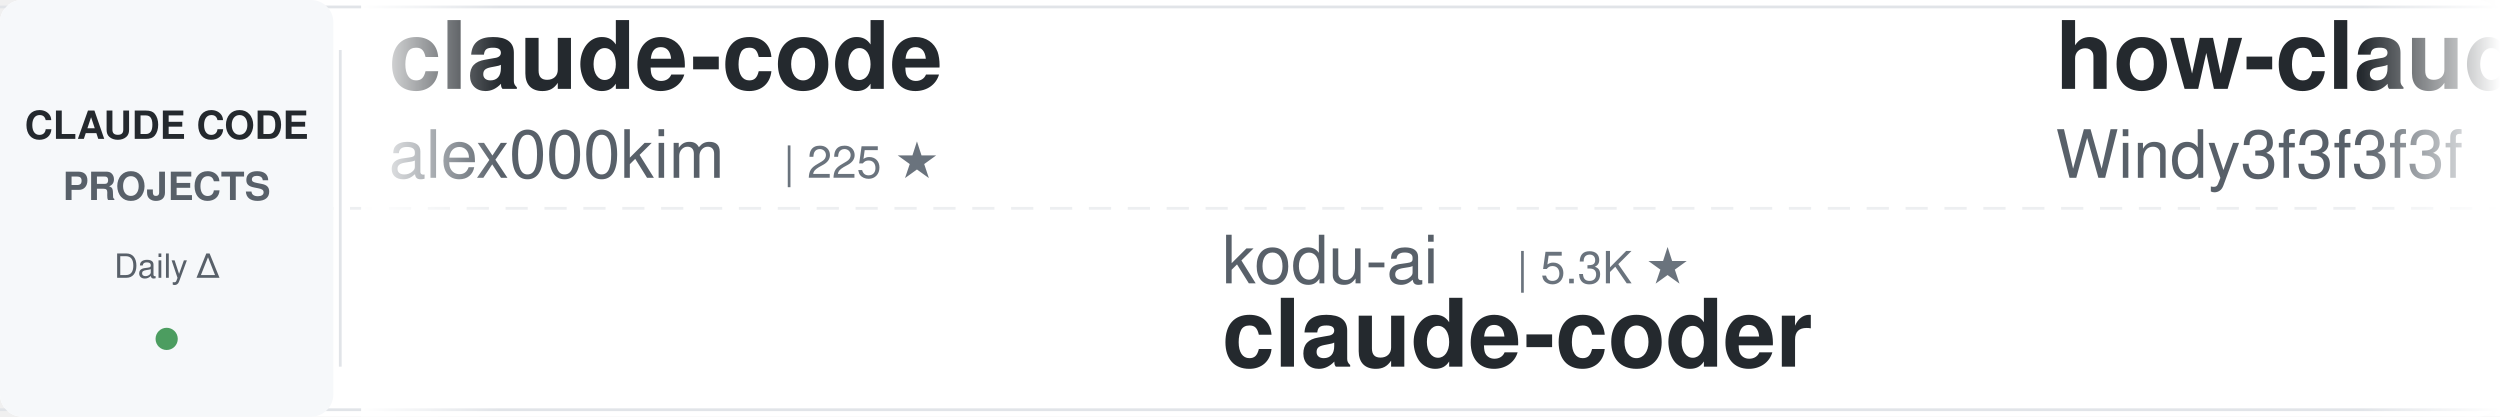
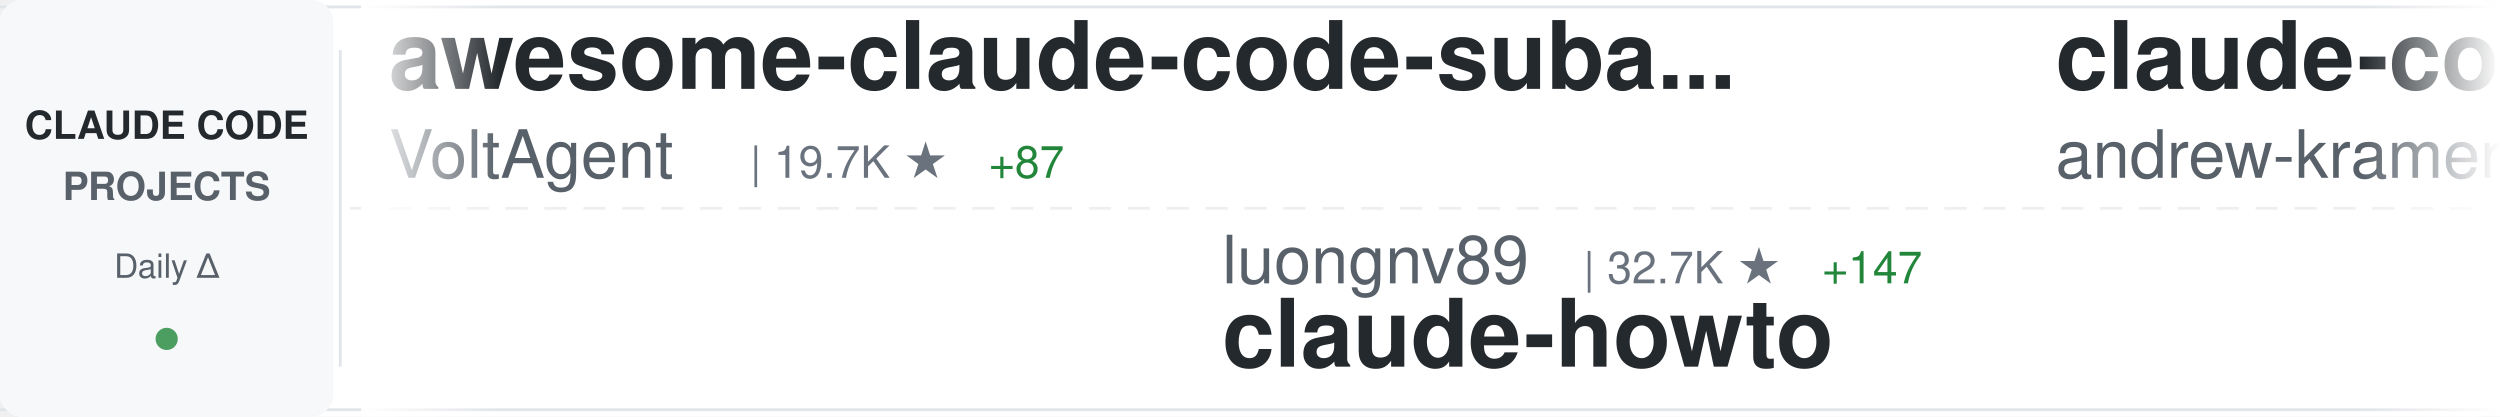
<svg xmlns="http://www.w3.org/2000/svg" width="900" height="150">
  <defs>
    <linearGradient id="awesomeLeftFade" x1="0%" y1="0%" x2="100%" y2="0%">
      <stop offset="0%" style="stop-color:#ffffff;stop-opacity:1" />
      <stop offset="100%" style="stop-color:#ffffff;stop-opacity:0" />
    </linearGradient>
    <linearGradient id="awesomeRightFade" x1="0%" y1="0%" x2="100%" y2="0%">
      <stop offset="0%" style="stop-color:#ffffff;stop-opacity:0" />
      <stop offset="100%" style="stop-color:#ffffff;stop-opacity:1" />
    </linearGradient>
  </defs>
  <rect width="900" height="150" fill="#ffffff" rx="8" />
  <rect x="0" y="2" width="900" height="1" fill="#e1e4e8" />
  <rect x="0" y="147" width="900" height="1" fill="#e1e4e8" />
  <line x1="0" y1="75" x2="900" y2="75" stroke="#e1e4e8" stroke-width="1" stroke-dasharray="8 6" opacity="0.6" />
  <rect x="0" y="0" width="120" height="150" fill="#f6f8fa" rx="8" />
  <text x="60" y="50" font-family="-apple-system, BlinkMacSystemFont, 'Segoe UI', Helvetica, Arial, sans-serif" font-size="14" font-weight="600" fill="#24292e" text-anchor="middle">CLAUDE CODE</text>
  <text x="60" y="72" font-family="-apple-system, BlinkMacSystemFont, 'Segoe UI', Helvetica, Arial, sans-serif" font-size="14" font-weight="600" fill="#586069" text-anchor="middle">PROJECTS</text>
  <text x="60" y="100" font-family="-apple-system, BlinkMacSystemFont, 'Segoe UI', Helvetica, Arial, sans-serif" font-size="12" font-weight="500" fill="#586069" text-anchor="middle">Daily Δ</text>
  <circle cx="60" cy="122" r="4" fill="#22863a" opacity="0.8" />
  <rect x="122" y="18" width="1" height="114" fill="#e1e4e8" />
  <clipPath id="awesomeTickerClip">
    <rect x="130" y="0" width="770" height="150" />
  </clipPath>
  <g clip-path="url(#awesomeTickerClip)">
    <g id="awesomeTickerItems">
      <animateTransform attributeName="transform" attributeType="XML" type="translate" from="0 0" to="-3000 0" dur="54s" repeatCount="indefinite" />
      <g transform="translate(0, 0)">
-         <text x="140" y="32" font-family="-apple-system, BlinkMacSystemFont, 'Segoe UI', Helvetica, Arial, sans-serif" font-size="34" font-weight="600" fill="#24292e">claude-code</text>
-         <text x="140" y="64" font-family="-apple-system, BlinkMacSystemFont, 'Segoe UI', Helvetica, Arial, sans-serif" font-size="24" font-weight="400" fill="#586069">alex000kim</text>
-         <text x="282" y="64" font-family="-apple-system, BlinkMacSystemFont, 'Segoe UI', Helvetica, Arial, sans-serif" font-size="16" font-weight="500" fill="#6a737d">| 225 ★</text>
+         <text x="140" y="32" font-family="-apple-system, BlinkMacSystemFont, 'Segoe UI', Helvetica, Arial, sans-serif" font-size="34" font-weight="600" fill="#24292e">awesome-claude-code-suba...</text>
+         <text x="140" y="64" font-family="-apple-system, BlinkMacSystemFont, 'Segoe UI', Helvetica, Arial, sans-serif" font-size="24" font-weight="400" fill="#586069">VoltAgent</text>
+         <text x="270" y="64" font-family="-apple-system, BlinkMacSystemFont, 'Segoe UI', Helvetica, Arial, sans-serif" font-size="16" font-weight="500" fill="#6a737d">| 19.7K ★</text>
+         <text x="356" y="64" font-family="-apple-system, BlinkMacSystemFont, 'Segoe UI', Helvetica, Arial, sans-serif" font-size="16" font-weight="500" fill="#22863a"> +87</text>
      </g>
      <g transform="translate(300, 0)">
-         <text x="140" y="102" font-family="-apple-system, BlinkMacSystemFont, 'Segoe UI', Helvetica, Arial, sans-serif" font-size="24" font-weight="400" fill="#586069">kodu-ai</text>
-         <text x="246" y="102" font-family="-apple-system, BlinkMacSystemFont, 'Segoe UI', Helvetica, Arial, sans-serif" font-size="16" font-weight="500" fill="#6a737d">| 5.3K ★</text>
-         <text x="140" y="132" font-family="-apple-system, BlinkMacSystemFont, 'Segoe UI', Helvetica, Arial, sans-serif" font-size="34" font-weight="600" fill="#24292e">claude-coder</text>
+         <text x="140" y="102" font-family="-apple-system, BlinkMacSystemFont, 'Segoe UI', Helvetica, Arial, sans-serif" font-size="24" font-weight="400" fill="#586069">luongnv89</text>
+         <text x="270" y="102" font-family="-apple-system, BlinkMacSystemFont, 'Segoe UI', Helvetica, Arial, sans-serif" font-size="16" font-weight="500" fill="#6a737d">| 32.7K ★</text>
+         <text x="356" y="102" font-family="-apple-system, BlinkMacSystemFont, 'Segoe UI', Helvetica, Arial, sans-serif" font-size="16" font-weight="500" fill="#22863a"> +147</text>
+         <text x="140" y="132" font-family="-apple-system, BlinkMacSystemFont, 'Segoe UI', Helvetica, Arial, sans-serif" font-size="34" font-weight="600" fill="#24292e">claude-howto</text>
      </g>
      <g transform="translate(600, 0)">
-         <text x="140" y="32" font-family="-apple-system, BlinkMacSystemFont, 'Segoe UI', Helvetica, Arial, sans-serif" font-size="34" font-weight="600" fill="#24292e">how-claude-code-works</text>
-         <text x="140" y="64" font-family="-apple-system, BlinkMacSystemFont, 'Segoe UI', Helvetica, Arial, sans-serif" font-size="24" font-weight="400" fill="#586069">Windy3f3f3f3f</text>
-         <text x="318" y="64" font-family="-apple-system, BlinkMacSystemFont, 'Segoe UI', Helvetica, Arial, sans-serif" font-size="16" font-weight="500" fill="#6a737d">| 2.3K ★</text>
-         <text x="395" y="64" font-family="-apple-system, BlinkMacSystemFont, 'Segoe UI', Helvetica, Arial, sans-serif" font-size="16" font-weight="500" fill="#22863a"> +16</text>
+         <text x="140" y="32" font-family="-apple-system, BlinkMacSystemFont, 'Segoe UI', Helvetica, Arial, sans-serif" font-size="34" font-weight="600" fill="#24292e">claude-code-source-build</text>
+         <text x="140" y="64" font-family="-apple-system, BlinkMacSystemFont, 'Segoe UI', Helvetica, Arial, sans-serif" font-size="24" font-weight="400" fill="#586069">andrew-kramer-inno</text>
+         <text x="378" y="64" font-family="-apple-system, BlinkMacSystemFont, 'Segoe UI', Helvetica, Arial, sans-serif" font-size="16" font-weight="500" fill="#6a737d">| 588 ★</text>
+         <text x="446" y="64" font-family="-apple-system, BlinkMacSystemFont, 'Segoe UI', Helvetica, Arial, sans-serif" font-size="16" font-weight="500" fill="#22863a"> +1</text>
      </g>
      <g transform="translate(900, 0)">
-         <text x="140" y="102" font-family="-apple-system, BlinkMacSystemFont, 'Segoe UI', Helvetica, Arial, sans-serif" font-size="24" font-weight="400" fill="#586069">pedrohcgs</text>
-         <text x="270" y="102" font-family="-apple-system, BlinkMacSystemFont, 'Segoe UI', Helvetica, Arial, sans-serif" font-size="16" font-weight="500" fill="#6a737d">| 1.1K ★</text>
-         <text x="347" y="102" font-family="-apple-system, BlinkMacSystemFont, 'Segoe UI', Helvetica, Arial, sans-serif" font-size="16" font-weight="500" fill="#22863a"> +4</text>
-         <text x="140" y="132" font-family="-apple-system, BlinkMacSystemFont, 'Segoe UI', Helvetica, Arial, sans-serif" font-size="34" font-weight="600" fill="#24292e">claude-code-my-workflow</text>
+         <text x="140" y="102" font-family="-apple-system, BlinkMacSystemFont, 'Segoe UI', Helvetica, Arial, sans-serif" font-size="24" font-weight="400" fill="#586069">sickn33</text>
+         <text x="246" y="102" font-family="-apple-system, BlinkMacSystemFont, 'Segoe UI', Helvetica, Arial, sans-serif" font-size="16" font-weight="500" fill="#6a737d">| 37.4K ★</text>
+         <text x="332" y="102" font-family="-apple-system, BlinkMacSystemFont, 'Segoe UI', Helvetica, Arial, sans-serif" font-size="16" font-weight="500" fill="#22863a"> +139</text>
+         <text x="140" y="132" font-family="-apple-system, BlinkMacSystemFont, 'Segoe UI', Helvetica, Arial, sans-serif" font-size="34" font-weight="600" fill="#24292e">antigravity-awesome-skil...</text>
      </g>
      <g transform="translate(1200, 0)">
-         <text x="140" y="32" font-family="-apple-system, BlinkMacSystemFont, 'Segoe UI', Helvetica, Arial, sans-serif" font-size="34" font-weight="600" fill="#24292e">claude-code-proxy</text>
-         <text x="140" y="64" font-family="-apple-system, BlinkMacSystemFont, 'Segoe UI', Helvetica, Arial, sans-serif" font-size="24" font-weight="400" fill="#586069">1rgs</text>
-         <text x="210" y="64" font-family="-apple-system, BlinkMacSystemFont, 'Segoe UI', Helvetica, Arial, sans-serif" font-size="16" font-weight="500" fill="#6a737d">| 3.6K ★</text>
-         <text x="287" y="64" font-family="-apple-system, BlinkMacSystemFont, 'Segoe UI', Helvetica, Arial, sans-serif" font-size="16" font-weight="500" fill="#22863a"> +6</text>
-       </g>
-       <g transform="translate(1500, 0)">
-         <text x="140" y="102" font-family="-apple-system, BlinkMacSystemFont, 'Segoe UI', Helvetica, Arial, sans-serif" font-size="24" font-weight="400" fill="#586069">chauncygu</text>
-         <text x="270" y="102" font-family="-apple-system, BlinkMacSystemFont, 'Segoe UI', Helvetica, Arial, sans-serif" font-size="16" font-weight="500" fill="#6a737d">| 2.4K ★</text>
-         <text x="347" y="102" font-family="-apple-system, BlinkMacSystemFont, 'Segoe UI', Helvetica, Arial, sans-serif" font-size="16" font-weight="500" fill="#22863a"> +15</text>
-         <text x="140" y="132" font-family="-apple-system, BlinkMacSystemFont, 'Segoe UI', Helvetica, Arial, sans-serif" font-size="34" font-weight="600" fill="#24292e">collection-claude-code-s...</text>
-       </g>
-       <g transform="translate(1800, 0)">
        <text x="140" y="32" font-family="-apple-system, BlinkMacSystemFont, 'Segoe UI', Helvetica, Arial, sans-serif" font-size="34" font-weight="600" fill="#24292e">claude-code-infrastructu...</text>
        <text x="140" y="64" font-family="-apple-system, BlinkMacSystemFont, 'Segoe UI', Helvetica, Arial, sans-serif" font-size="24" font-weight="400" fill="#586069">diet103</text>
        <text x="246" y="64" font-family="-apple-system, BlinkMacSystemFont, 'Segoe UI', Helvetica, Arial, sans-serif" font-size="16" font-weight="500" fill="#6a737d">| 9.6K ★</text>
        <text x="323" y="64" font-family="-apple-system, BlinkMacSystemFont, 'Segoe UI', Helvetica, Arial, sans-serif" font-size="16" font-weight="500" fill="#22863a"> +4</text>
      </g>
+       <g transform="translate(1500, 0)">
+         <text x="140" y="102" font-family="-apple-system, BlinkMacSystemFont, 'Segoe UI', Helvetica, Arial, sans-serif" font-size="24" font-weight="400" fill="#586069">AICoderTudou</text>
+         <text x="306" y="102" font-family="-apple-system, BlinkMacSystemFont, 'Segoe UI', Helvetica, Arial, sans-serif" font-size="16" font-weight="500" fill="#6a737d">| 500 ★</text>
+         <text x="374" y="102" font-family="-apple-system, BlinkMacSystemFont, 'Segoe UI', Helvetica, Arial, sans-serif" font-size="16" font-weight="500" fill="#22863a"> +1</text>
+         <text x="140" y="132" font-family="-apple-system, BlinkMacSystemFont, 'Segoe UI', Helvetica, Arial, sans-serif" font-size="34" font-weight="600" fill="#24292e">claude-code-tudou</text>
+       </g>
+       <g transform="translate(1800, 0)">
+         <text x="140" y="32" font-family="-apple-system, BlinkMacSystemFont, 'Segoe UI', Helvetica, Arial, sans-serif" font-size="34" font-weight="600" fill="#24292e">claude-code-ultimate-gui...</text>
+         <text x="140" y="64" font-family="-apple-system, BlinkMacSystemFont, 'Segoe UI', Helvetica, Arial, sans-serif" font-size="24" font-weight="400" fill="#586069">FlorianBruniaux</text>
+         <text x="342" y="64" font-family="-apple-system, BlinkMacSystemFont, 'Segoe UI', Helvetica, Arial, sans-serif" font-size="16" font-weight="500" fill="#6a737d">| 4.3K ★</text>
+         <text x="419" y="64" font-family="-apple-system, BlinkMacSystemFont, 'Segoe UI', Helvetica, Arial, sans-serif" font-size="16" font-weight="500" fill="#22863a"> +15</text>
+       </g>
      <g transform="translate(2100, 0)">
-         <text x="140" y="102" font-family="-apple-system, BlinkMacSystemFont, 'Segoe UI', Helvetica, Arial, sans-serif" font-size="24" font-weight="400" fill="#586069">FlorianBruniaux</text>
-         <text x="342" y="102" font-family="-apple-system, BlinkMacSystemFont, 'Segoe UI', Helvetica, Arial, sans-serif" font-size="16" font-weight="500" fill="#6a737d">| 4.3K ★</text>
-         <text x="419" y="102" font-family="-apple-system, BlinkMacSystemFont, 'Segoe UI', Helvetica, Arial, sans-serif" font-size="16" font-weight="500" fill="#22863a"> +12</text>
-         <text x="140" y="132" font-family="-apple-system, BlinkMacSystemFont, 'Segoe UI', Helvetica, Arial, sans-serif" font-size="34" font-weight="600" fill="#24292e">claude-code-ultimate-gui...</text>
+         <text x="140" y="102" font-family="-apple-system, BlinkMacSystemFont, 'Segoe UI', Helvetica, Arial, sans-serif" font-size="24" font-weight="400" fill="#586069">Pimzino</text>
+         <text x="246" y="102" font-family="-apple-system, BlinkMacSystemFont, 'Segoe UI', Helvetica, Arial, sans-serif" font-size="16" font-weight="500" fill="#6a737d">| 3.7K ★</text>
+         <text x="323" y="102" font-family="-apple-system, BlinkMacSystemFont, 'Segoe UI', Helvetica, Arial, sans-serif" font-size="16" font-weight="500" fill="#22863a"> +3</text>
+         <text x="140" y="132" font-family="-apple-system, BlinkMacSystemFont, 'Segoe UI', Helvetica, Arial, sans-serif" font-size="34" font-weight="600" fill="#24292e">claude-code-spec-workflo...</text>
      </g>
      <g transform="translate(2400, 0)">
-         <text x="140" y="32" font-family="-apple-system, BlinkMacSystemFont, 'Segoe UI', Helvetica, Arial, sans-serif" font-size="34" font-weight="600" fill="#24292e">Claude-Code-Game-Studios</text>
-         <text x="140" y="64" font-family="-apple-system, BlinkMacSystemFont, 'Segoe UI', Helvetica, Arial, sans-serif" font-size="24" font-weight="400" fill="#586069">Donchitos</text>
-         <text x="270" y="64" font-family="-apple-system, BlinkMacSystemFont, 'Segoe UI', Helvetica, Arial, sans-serif" font-size="16" font-weight="500" fill="#6a737d">| 18.6K ★</text>
-         <text x="356" y="64" font-family="-apple-system, BlinkMacSystemFont, 'Segoe UI', Helvetica, Arial, sans-serif" font-size="16" font-weight="500" fill="#22863a"> +143</text>
+         <text x="140" y="32" font-family="-apple-system, BlinkMacSystemFont, 'Segoe UI', Helvetica, Arial, sans-serif" font-size="34" font-weight="600" fill="#24292e">ClaudeCodeAgents</text>
+         <text x="140" y="64" font-family="-apple-system, BlinkMacSystemFont, 'Segoe UI', Helvetica, Arial, sans-serif" font-size="24" font-weight="400" fill="#586069">darcyegb</text>
+         <text x="258" y="64" font-family="-apple-system, BlinkMacSystemFont, 'Segoe UI', Helvetica, Arial, sans-serif" font-size="16" font-weight="500" fill="#6a737d">| 691 ★</text>
+         <text x="326" y="64" font-family="-apple-system, BlinkMacSystemFont, 'Segoe UI', Helvetica, Arial, sans-serif" font-size="16" font-weight="500" fill="#22863a"> +2</text>
      </g>
      <g transform="translate(2700, 0)">
-         <text x="140" y="102" font-family="-apple-system, BlinkMacSystemFont, 'Segoe UI', Helvetica, Arial, sans-serif" font-size="24" font-weight="400" fill="#586069">fazxes</text>
-         <text x="234" y="102" font-family="-apple-system, BlinkMacSystemFont, 'Segoe UI', Helvetica, Arial, sans-serif" font-size="16" font-weight="500" fill="#6a737d">| 215 ★</text>
-         <text x="140" y="132" font-family="-apple-system, BlinkMacSystemFont, 'Segoe UI', Helvetica, Arial, sans-serif" font-size="34" font-weight="600" fill="#24292e">Claude-code</text>
+         <text x="140" y="102" font-family="-apple-system, BlinkMacSystemFont, 'Segoe UI', Helvetica, Arial, sans-serif" font-size="24" font-weight="400" fill="#586069">VineeTagarwaL-code</text>
+         <text x="378" y="102" font-family="-apple-system, BlinkMacSystemFont, 'Segoe UI', Helvetica, Arial, sans-serif" font-size="16" font-weight="500" fill="#6a737d">| 274 ★</text>
+         <text x="140" y="132" font-family="-apple-system, BlinkMacSystemFont, 'Segoe UI', Helvetica, Arial, sans-serif" font-size="34" font-weight="600" fill="#24292e">claude-code</text>
      </g>
      <g transform="translate(3000, 0)">
-         <text x="140" y="32" font-family="-apple-system, BlinkMacSystemFont, 'Segoe UI', Helvetica, Arial, sans-serif" font-size="34" font-weight="600" fill="#24292e">claude-code</text>
-         <text x="140" y="64" font-family="-apple-system, BlinkMacSystemFont, 'Segoe UI', Helvetica, Arial, sans-serif" font-size="24" font-weight="400" fill="#586069">alex000kim</text>
-         <text x="282" y="64" font-family="-apple-system, BlinkMacSystemFont, 'Segoe UI', Helvetica, Arial, sans-serif" font-size="16" font-weight="500" fill="#6a737d">| 225 ★</text>
+         <text x="140" y="32" font-family="-apple-system, BlinkMacSystemFont, 'Segoe UI', Helvetica, Arial, sans-serif" font-size="34" font-weight="600" fill="#24292e">awesome-claude-code-suba...</text>
+         <text x="140" y="64" font-family="-apple-system, BlinkMacSystemFont, 'Segoe UI', Helvetica, Arial, sans-serif" font-size="24" font-weight="400" fill="#586069">VoltAgent</text>
+         <text x="270" y="64" font-family="-apple-system, BlinkMacSystemFont, 'Segoe UI', Helvetica, Arial, sans-serif" font-size="16" font-weight="500" fill="#6a737d">| 19.7K ★</text>
+         <text x="356" y="64" font-family="-apple-system, BlinkMacSystemFont, 'Segoe UI', Helvetica, Arial, sans-serif" font-size="16" font-weight="500" fill="#22863a"> +87</text>
      </g>
      <g transform="translate(3300, 0)">
-         <text x="140" y="102" font-family="-apple-system, BlinkMacSystemFont, 'Segoe UI', Helvetica, Arial, sans-serif" font-size="24" font-weight="400" fill="#586069">kodu-ai</text>
-         <text x="246" y="102" font-family="-apple-system, BlinkMacSystemFont, 'Segoe UI', Helvetica, Arial, sans-serif" font-size="16" font-weight="500" fill="#6a737d">| 5.3K ★</text>
-         <text x="140" y="132" font-family="-apple-system, BlinkMacSystemFont, 'Segoe UI', Helvetica, Arial, sans-serif" font-size="34" font-weight="600" fill="#24292e">claude-coder</text>
+         <text x="140" y="102" font-family="-apple-system, BlinkMacSystemFont, 'Segoe UI', Helvetica, Arial, sans-serif" font-size="24" font-weight="400" fill="#586069">luongnv89</text>
+         <text x="270" y="102" font-family="-apple-system, BlinkMacSystemFont, 'Segoe UI', Helvetica, Arial, sans-serif" font-size="16" font-weight="500" fill="#6a737d">| 32.7K ★</text>
+         <text x="356" y="102" font-family="-apple-system, BlinkMacSystemFont, 'Segoe UI', Helvetica, Arial, sans-serif" font-size="16" font-weight="500" fill="#22863a"> +147</text>
+         <text x="140" y="132" font-family="-apple-system, BlinkMacSystemFont, 'Segoe UI', Helvetica, Arial, sans-serif" font-size="34" font-weight="600" fill="#24292e">claude-howto</text>
      </g>
      <g transform="translate(3600, 0)">
-         <text x="140" y="32" font-family="-apple-system, BlinkMacSystemFont, 'Segoe UI', Helvetica, Arial, sans-serif" font-size="34" font-weight="600" fill="#24292e">how-claude-code-works</text>
-         <text x="140" y="64" font-family="-apple-system, BlinkMacSystemFont, 'Segoe UI', Helvetica, Arial, sans-serif" font-size="24" font-weight="400" fill="#586069">Windy3f3f3f3f</text>
-         <text x="318" y="64" font-family="-apple-system, BlinkMacSystemFont, 'Segoe UI', Helvetica, Arial, sans-serif" font-size="16" font-weight="500" fill="#6a737d">| 2.3K ★</text>
-         <text x="395" y="64" font-family="-apple-system, BlinkMacSystemFont, 'Segoe UI', Helvetica, Arial, sans-serif" font-size="16" font-weight="500" fill="#22863a"> +16</text>
+         <text x="140" y="32" font-family="-apple-system, BlinkMacSystemFont, 'Segoe UI', Helvetica, Arial, sans-serif" font-size="34" font-weight="600" fill="#24292e">claude-code-source-build</text>
+         <text x="140" y="64" font-family="-apple-system, BlinkMacSystemFont, 'Segoe UI', Helvetica, Arial, sans-serif" font-size="24" font-weight="400" fill="#586069">andrew-kramer-inno</text>
+         <text x="378" y="64" font-family="-apple-system, BlinkMacSystemFont, 'Segoe UI', Helvetica, Arial, sans-serif" font-size="16" font-weight="500" fill="#6a737d">| 588 ★</text>
+         <text x="446" y="64" font-family="-apple-system, BlinkMacSystemFont, 'Segoe UI', Helvetica, Arial, sans-serif" font-size="16" font-weight="500" fill="#22863a"> +1</text>
      </g>
      <g transform="translate(3900, 0)">
-         <text x="140" y="102" font-family="-apple-system, BlinkMacSystemFont, 'Segoe UI', Helvetica, Arial, sans-serif" font-size="24" font-weight="400" fill="#586069">pedrohcgs</text>
-         <text x="270" y="102" font-family="-apple-system, BlinkMacSystemFont, 'Segoe UI', Helvetica, Arial, sans-serif" font-size="16" font-weight="500" fill="#6a737d">| 1.1K ★</text>
-         <text x="347" y="102" font-family="-apple-system, BlinkMacSystemFont, 'Segoe UI', Helvetica, Arial, sans-serif" font-size="16" font-weight="500" fill="#22863a"> +4</text>
-         <text x="140" y="132" font-family="-apple-system, BlinkMacSystemFont, 'Segoe UI', Helvetica, Arial, sans-serif" font-size="34" font-weight="600" fill="#24292e">claude-code-my-workflow</text>
+         <text x="140" y="102" font-family="-apple-system, BlinkMacSystemFont, 'Segoe UI', Helvetica, Arial, sans-serif" font-size="24" font-weight="400" fill="#586069">sickn33</text>
+         <text x="246" y="102" font-family="-apple-system, BlinkMacSystemFont, 'Segoe UI', Helvetica, Arial, sans-serif" font-size="16" font-weight="500" fill="#6a737d">| 37.4K ★</text>
+         <text x="332" y="102" font-family="-apple-system, BlinkMacSystemFont, 'Segoe UI', Helvetica, Arial, sans-serif" font-size="16" font-weight="500" fill="#22863a"> +139</text>
+         <text x="140" y="132" font-family="-apple-system, BlinkMacSystemFont, 'Segoe UI', Helvetica, Arial, sans-serif" font-size="34" font-weight="600" fill="#24292e">antigravity-awesome-skil...</text>
      </g>
    </g>
  </g>
  <rect x="130" y="0" width="50" height="150" fill="url(#awesomeLeftFade)" />
  <rect x="850" y="0" width="50" height="150" fill="url(#awesomeRightFade)" />
</svg>
